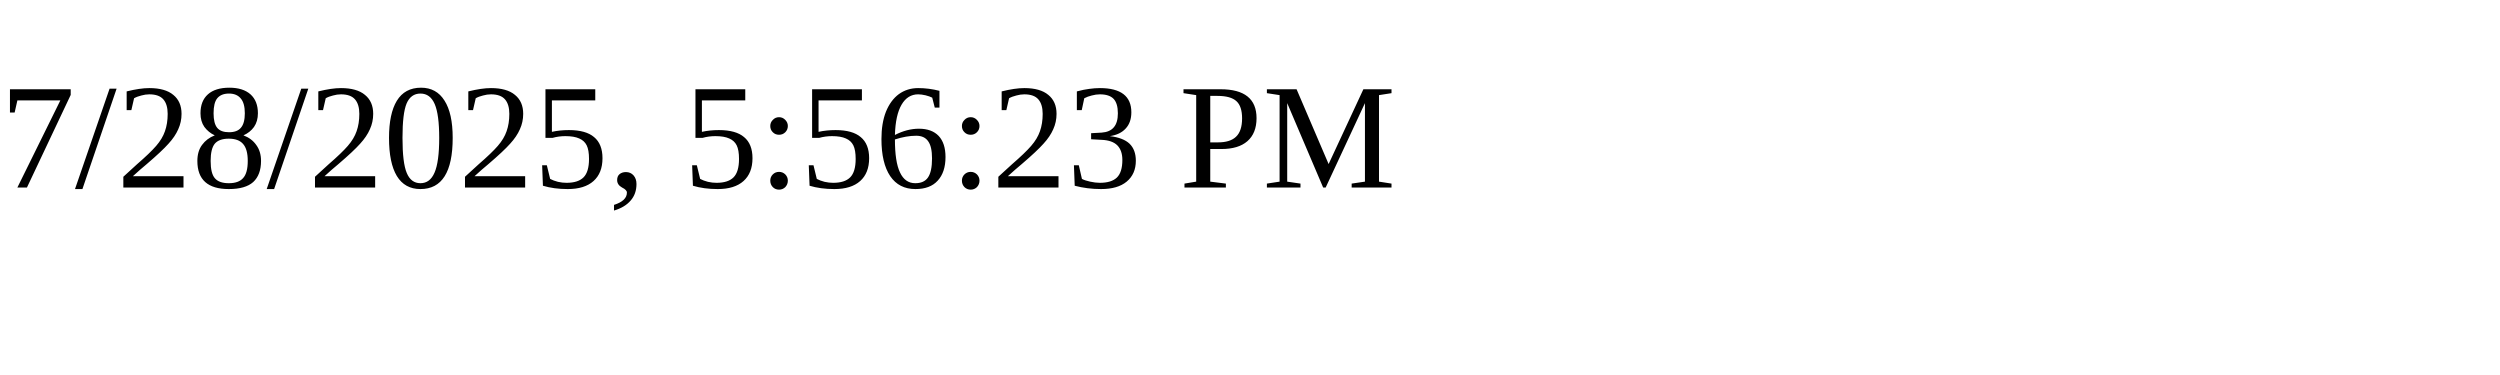
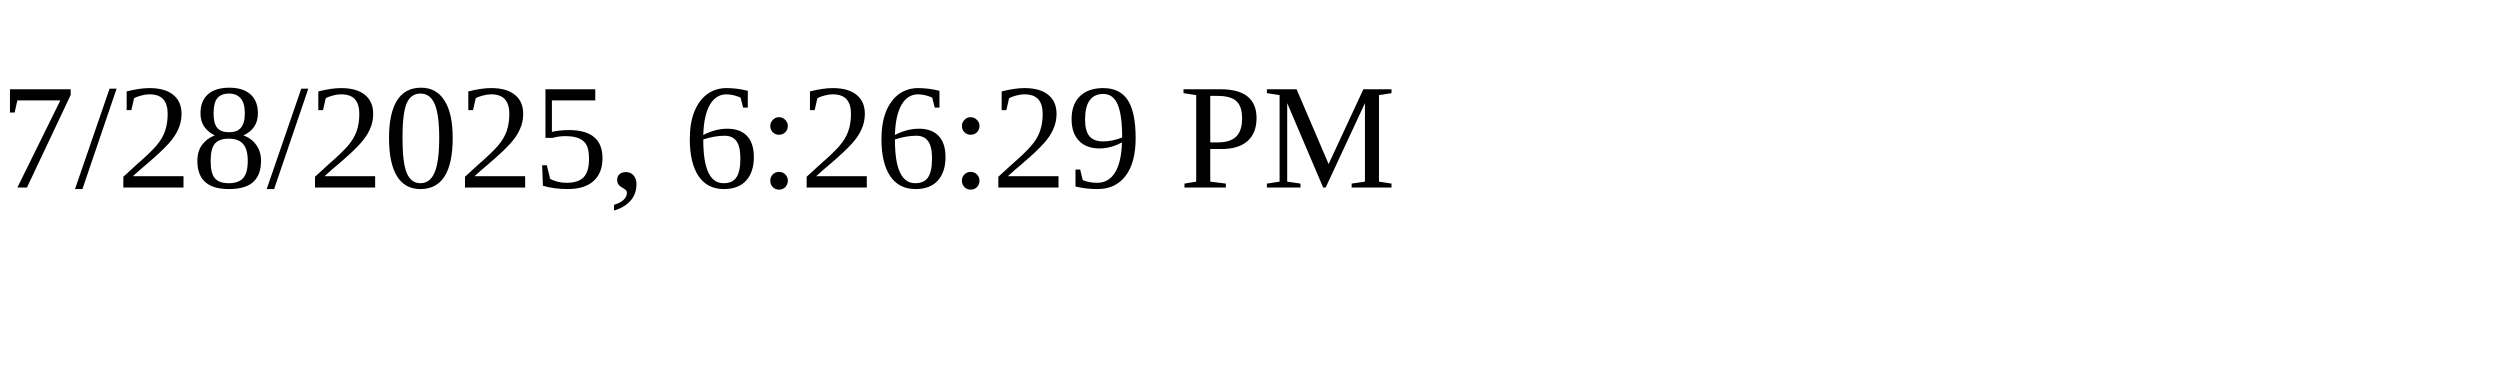
<svg xmlns="http://www.w3.org/2000/svg" height="30" width="200">
-   <text x="0" y="15">7/28/2025, 5:56:23 PM</text>
+   <text x="0" y="15">7/28/2025, 6:26:29 PM</text>
</svg>
